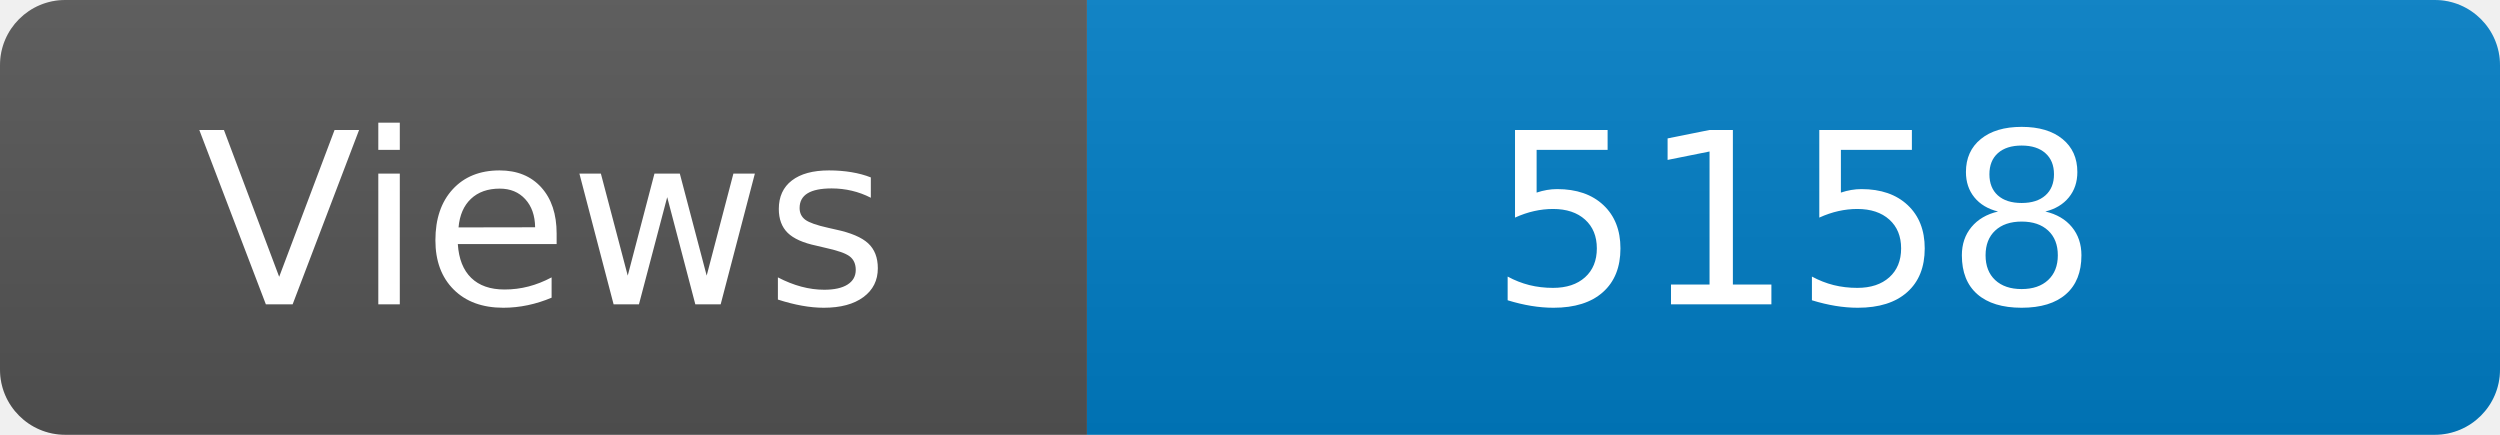
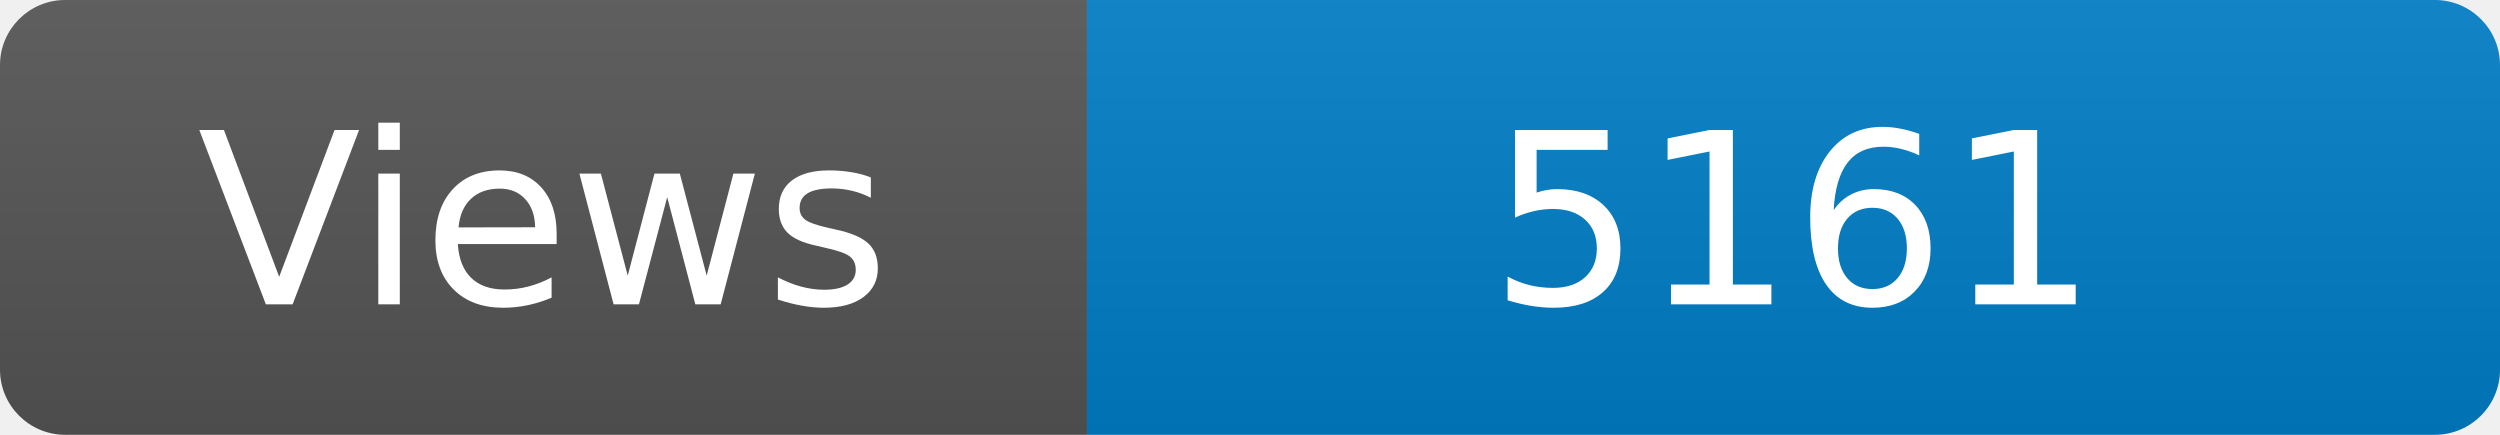
<svg xmlns="http://www.w3.org/2000/svg" width="115" height="20" role="img" aria-label="Maintained?: yes">
  <linearGradient id="s" x2="0" y2="100%">
    <stop offset="0" stop-color="#bbb" stop-opacity=".1" />
    <stop offset="1" stop-opacity=".1" />
  </linearGradient>
  <clipPath id="r">
    <rect width="115" height="20" rx="3" fill="#fff" />
  </clipPath>
  <g clip-path="url(#r)">
    <rect width="50" height="20" fill="#555" />
    <rect x="50" width="160" height="20" fill="#007ec6" />
    <rect width="115" height="20" fill="url(#s)" />
  </g>
  <g fill="#fff" text-anchor="middle" font-family="Verdana,Geneva,DejaVu Sans,sans-serif" font-size="110">
    <text x="250" y="140" transform="scale(.1)" fill="#fff">Views</text>
-     <text x="825" y="140" transform="scale(.1)" fill="#fff">5158</text>
+     <text x="825" y="140" transform="scale(.1)" fill="#fff">5161</text>
  </g>
</svg>
